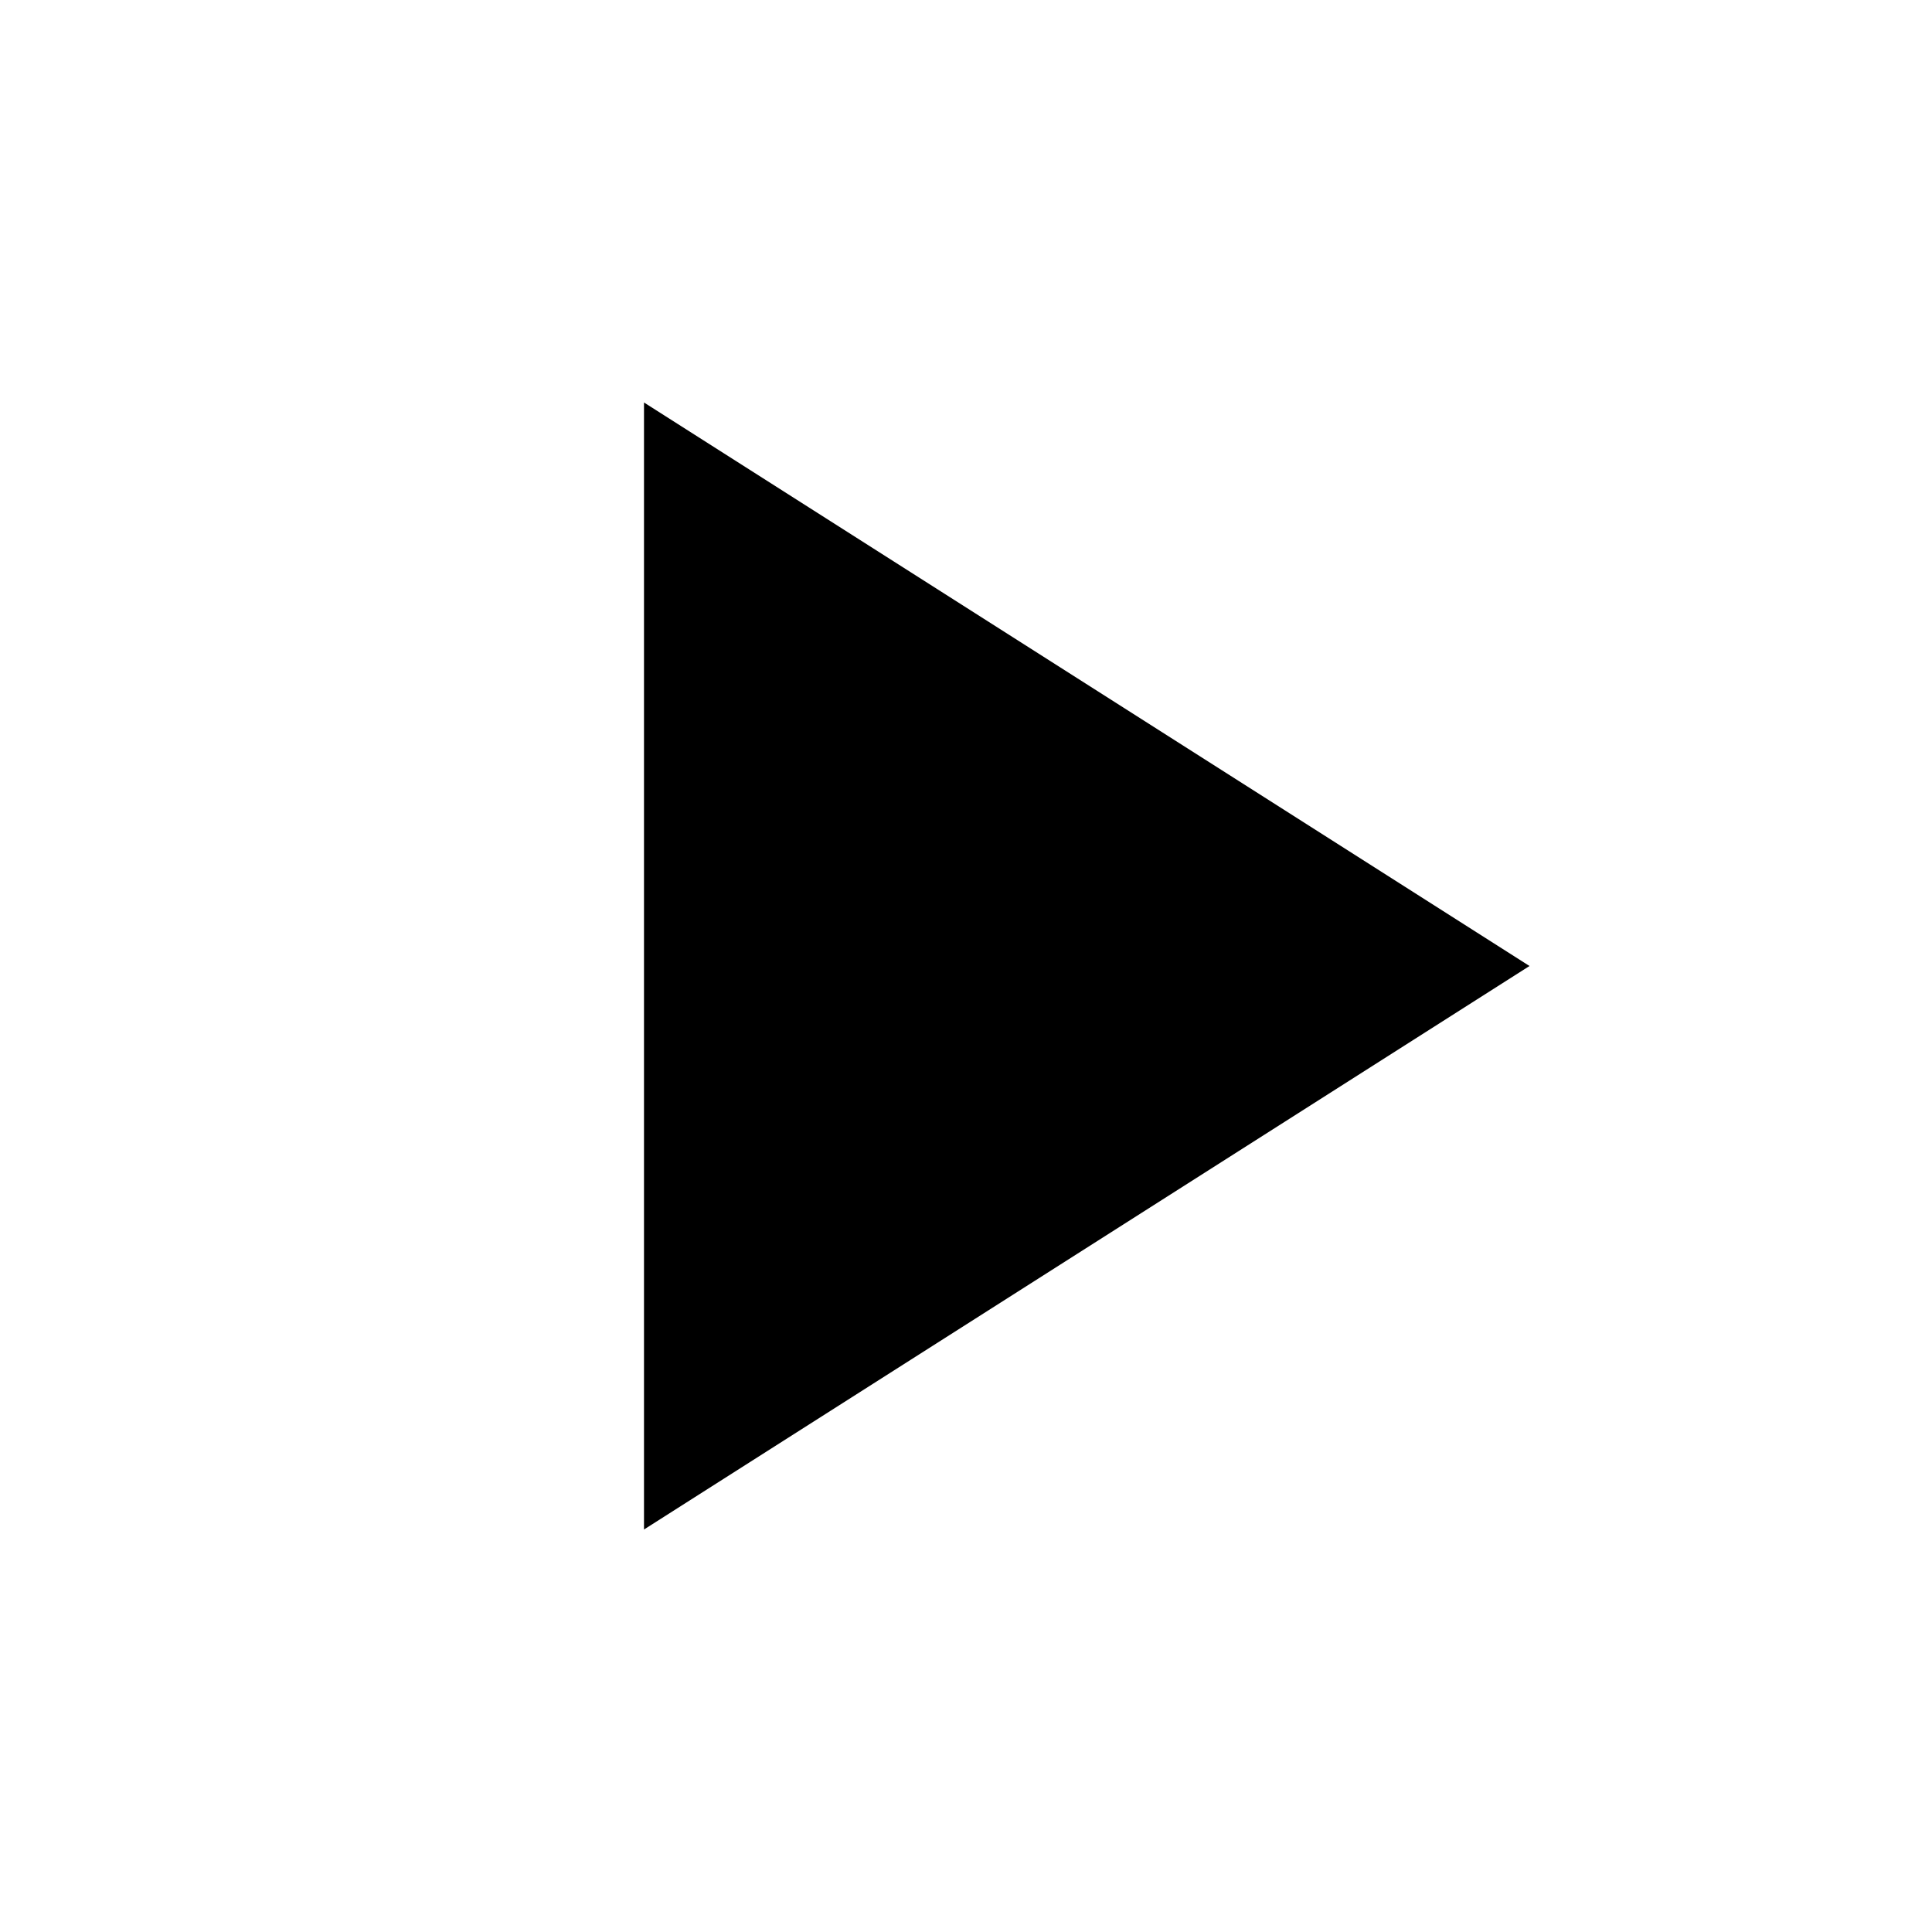
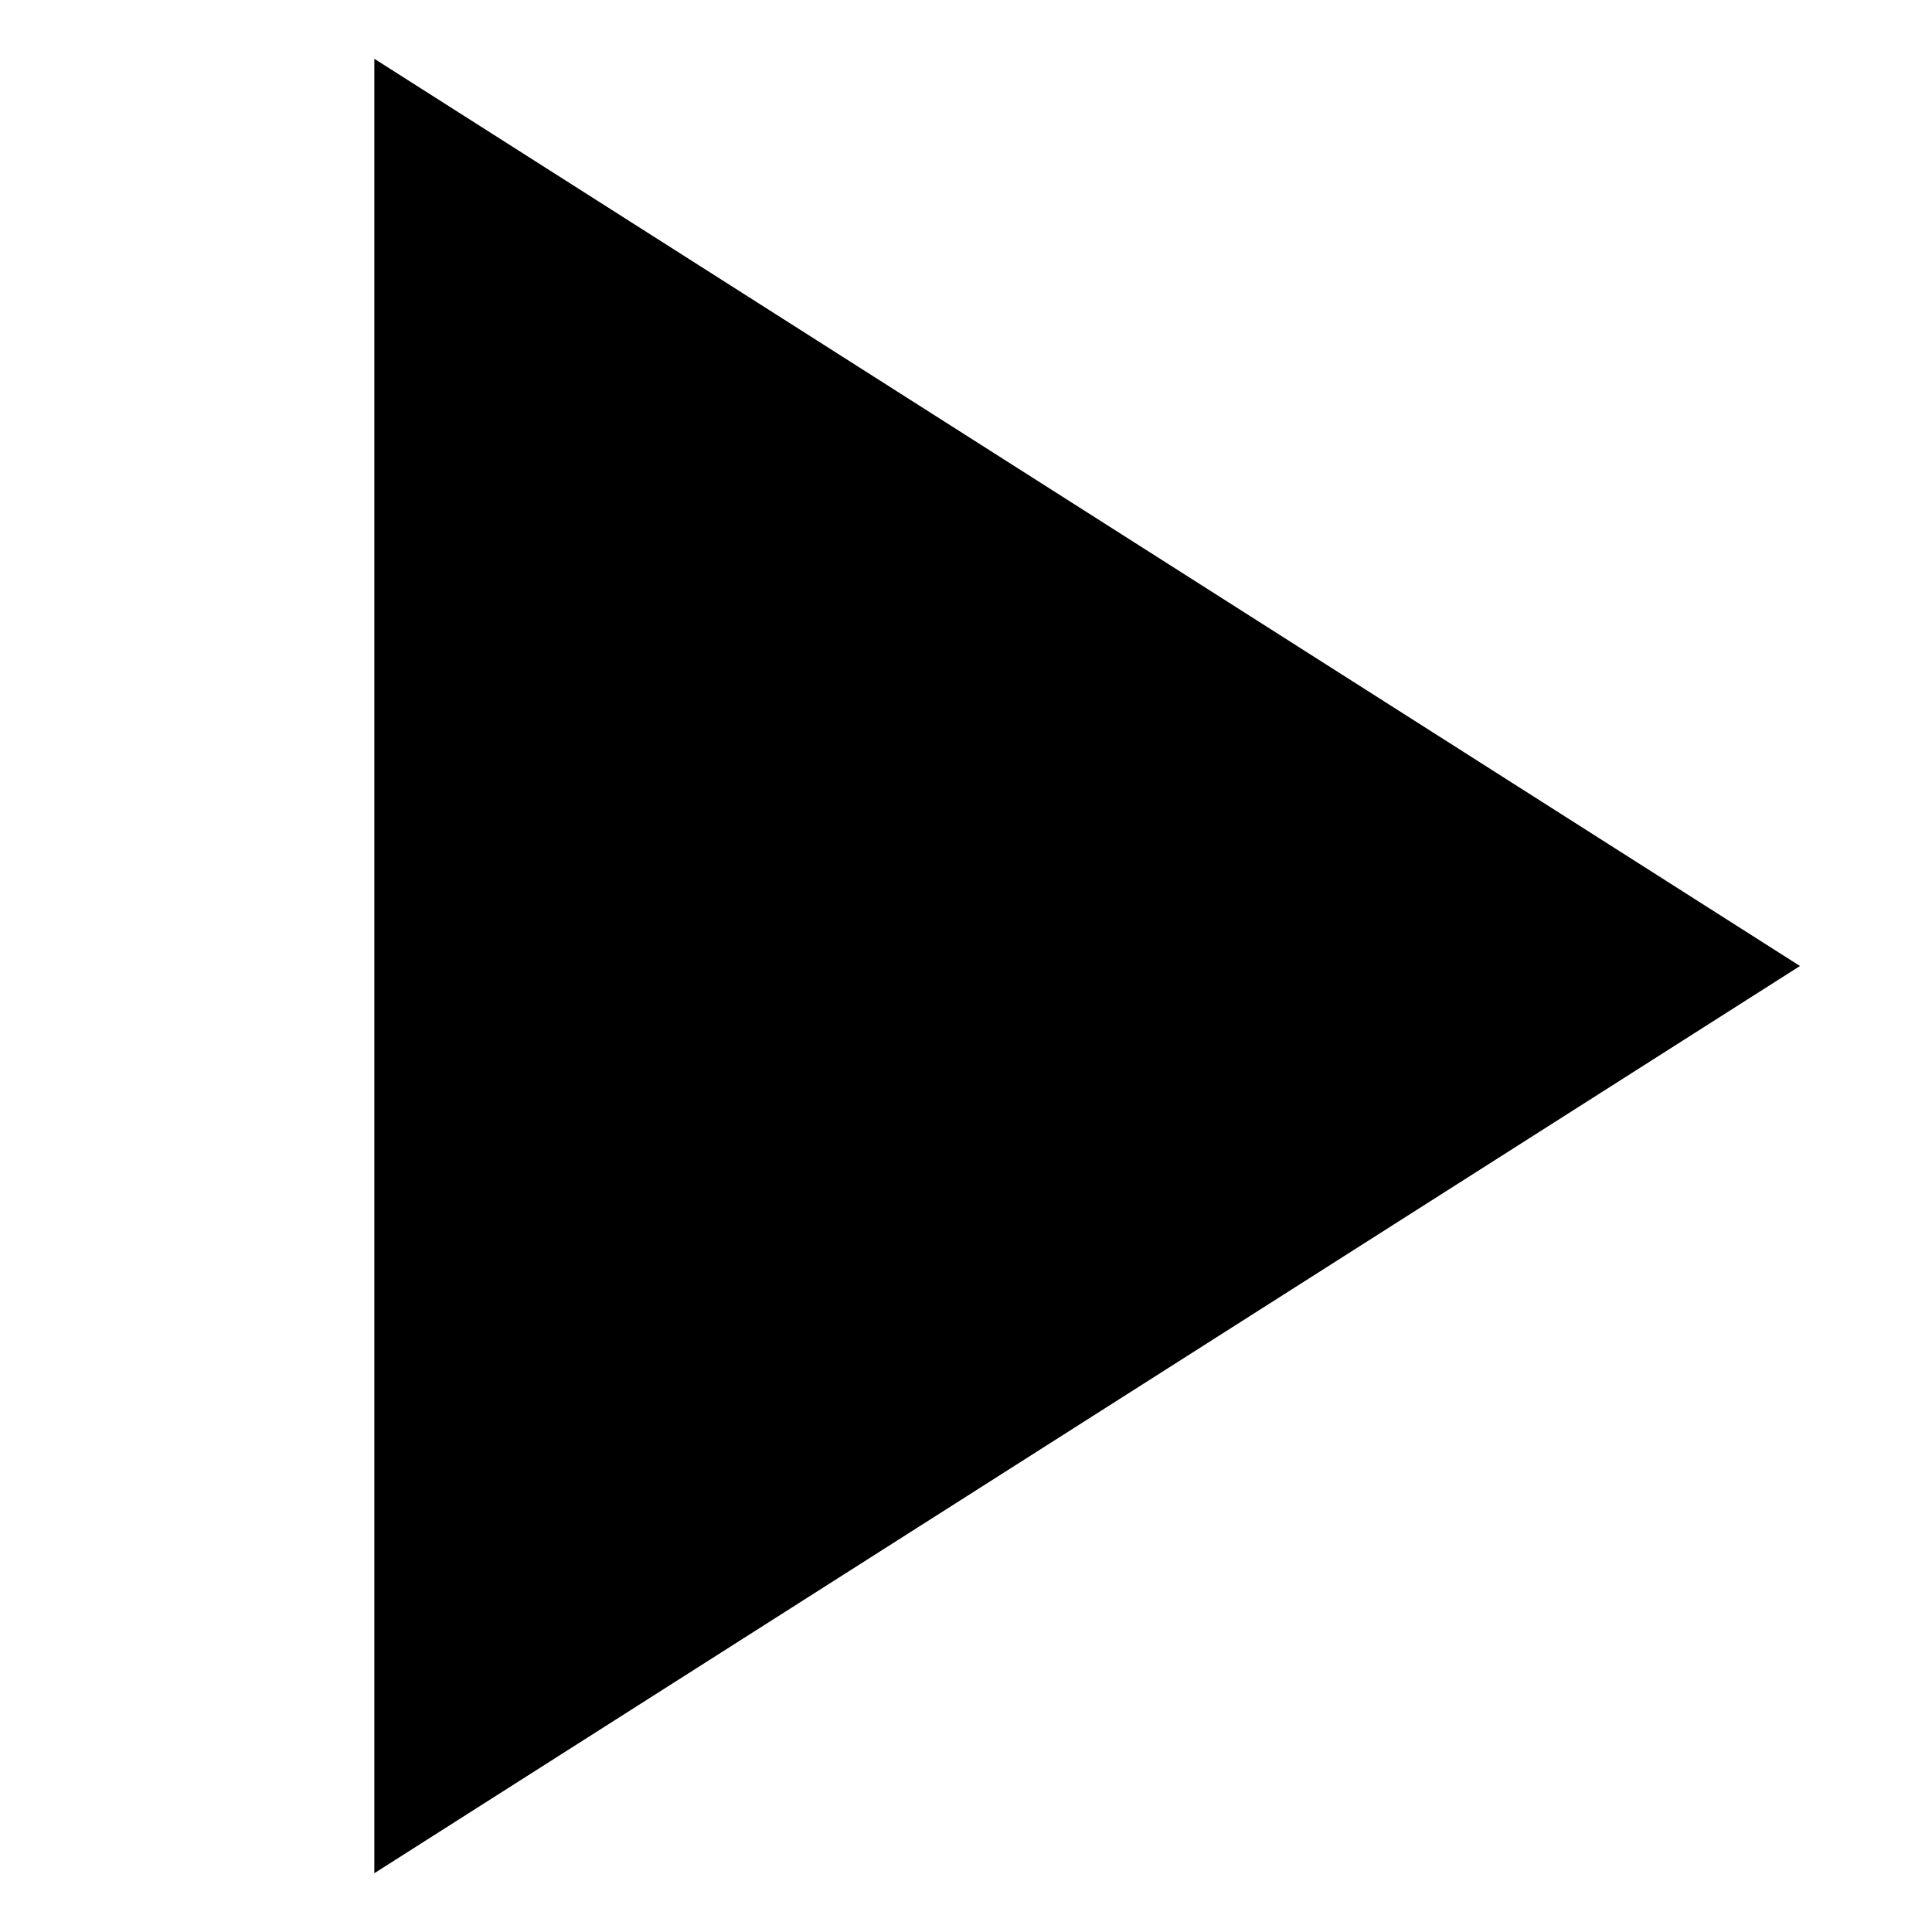
- <svg xmlns="http://www.w3.org/2000/svg" height="24px" viewBox="0 0 24 24" width="24px" fill="#000000">
-   <path d="M0 0h24v24H0z" fill="none" />
-   <path d="M8 5v14l11-7z" />
+ <svg xmlns="http://www.w3.org/2000/svg" id="Layer_2" data-name="Layer 2" viewBox="0 0 24 24">
+   <defs>
+     <style>
+       .cls-1 {
+         fill: none;
+       }
+     </style>
+   </defs>
+   <g id="Layer_1-2" data-name="Layer 1">
+     <path class="cls-1" d="m0,0h24v24H0V0Z" />
+     <path d="m4.65.73v22.54l17.71-11.27L4.65.73Z" />
+   </g>
</svg>
